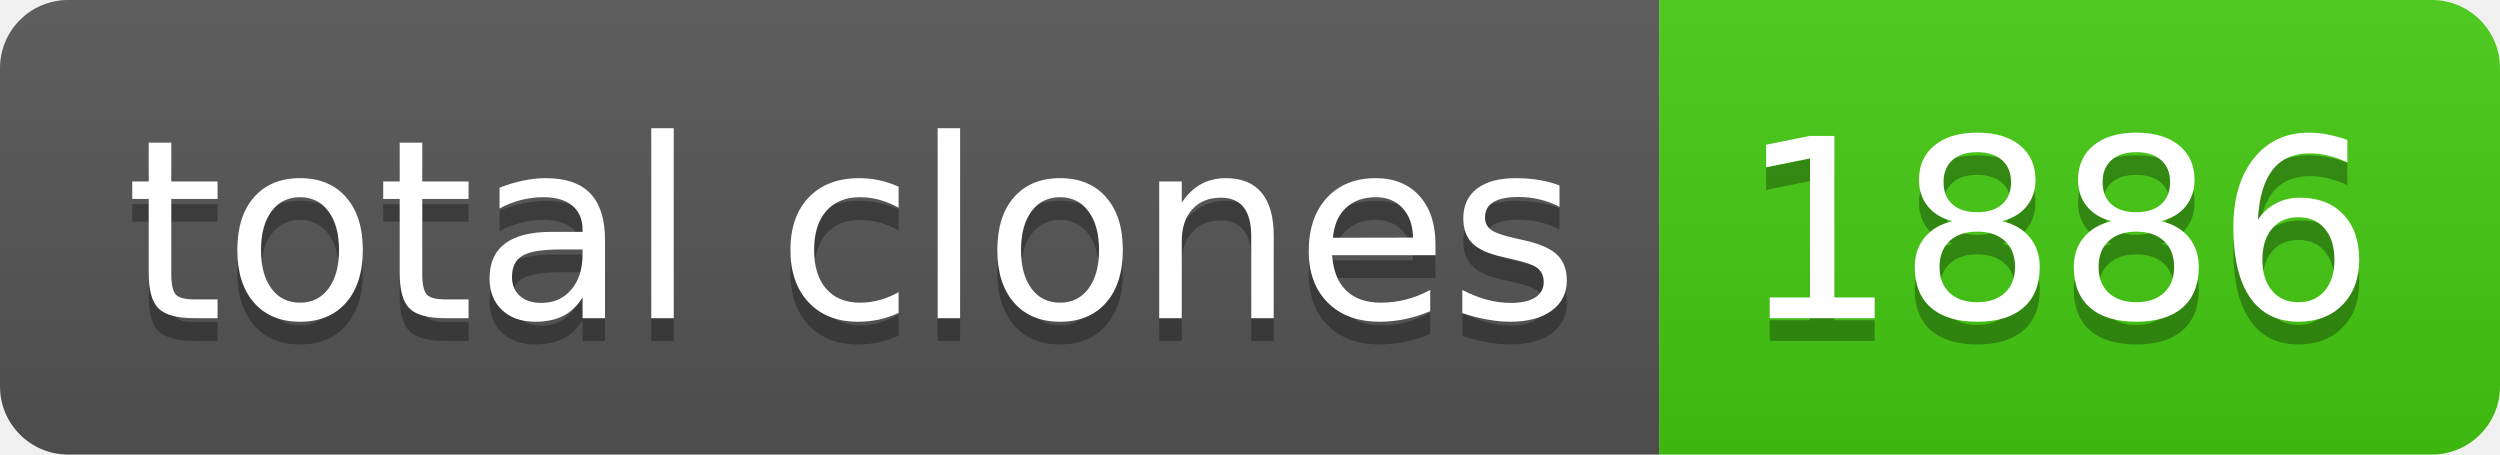
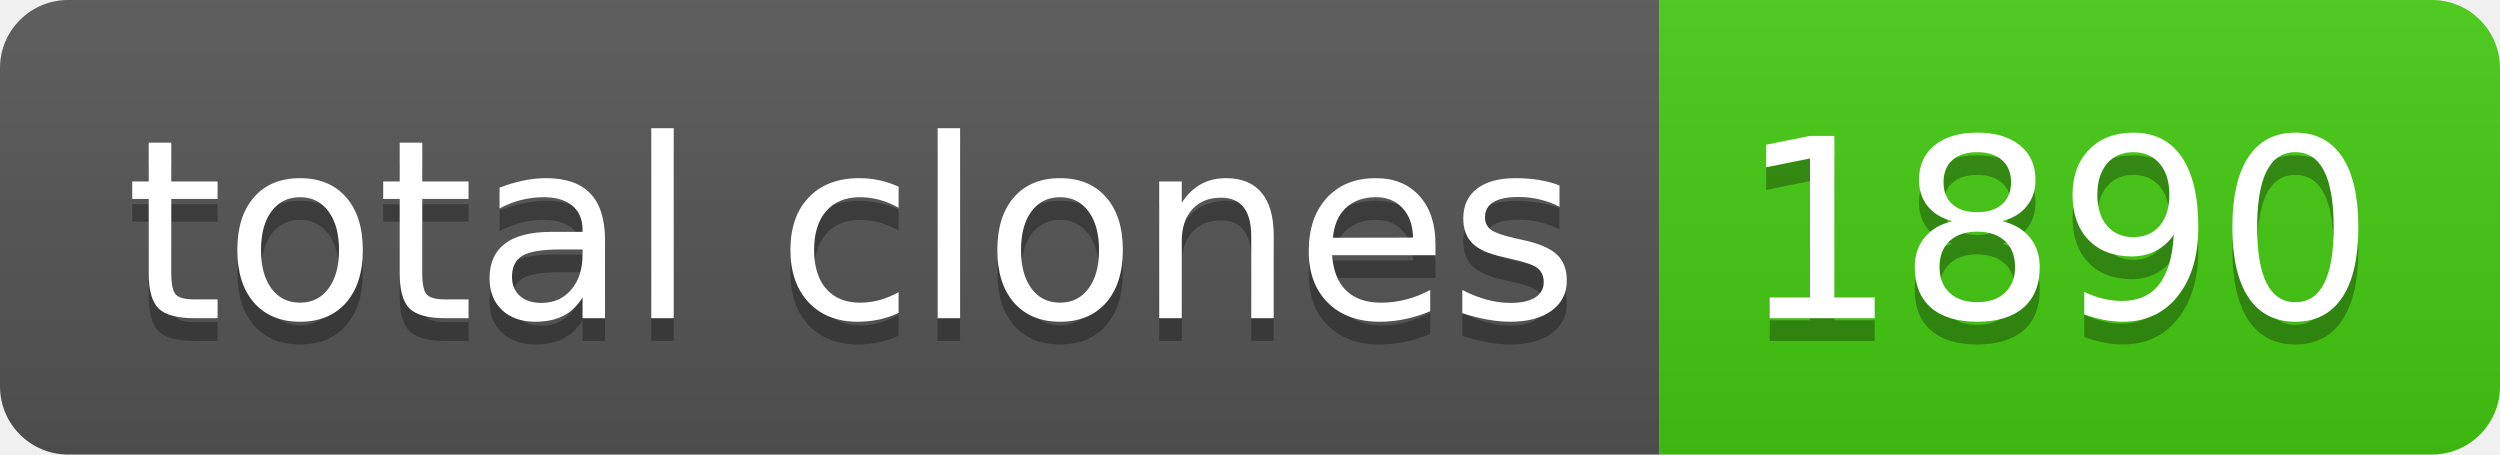
- <svg xmlns="http://www.w3.org/2000/svg" width="110" height="20" role="img" aria-label="total clones: 1886">
+ <svg xmlns="http://www.w3.org/2000/svg" width="110" height="20" role="img" aria-label="total clones: 1890">
  <linearGradient id="s" x2="0" y2="100%">
    <stop offset="0" stop-color="#bbb" stop-opacity=".1" />
    <stop offset="1" stop-opacity=".1" />
  </linearGradient>
  <clipPath id="r">
    <rect width="110" height="20" rx="3" fill="#fff" />
  </clipPath>
  <g clip-path="url(#r)">
    <rect width="73" height="20" fill="#555" />
    <rect x="73" width="37" height="20" fill="#4c1" />
    <rect width="110" height="20" fill="url(#s)" />
  </g>
  <g fill="#fff" text-anchor="middle" font-family="Verdana,Geneva,DejaVu Sans,sans-serif" text-rendering="geometricPrecision" font-size="110">
    <text aria-hidden="true" x="375" y="150" fill="#010101" fill-opacity=".3" transform="scale(.1)" textLength="630">total clones</text>
    <text x="375" y="140" transform="scale(.1)" fill="#fff" textLength="630">total clones</text>
-     <text aria-hidden="true" x="905" y="150" fill="#010101" fill-opacity=".3" transform="scale(.1)" textLength="270">1886</text>
-     <text x="905" y="140" transform="scale(.1)" fill="#fff" textLength="270">1886</text>
+     <text aria-hidden="true" x="905" y="150" fill="#010101" fill-opacity=".3" transform="scale(.1)" textLength="270">1890</text>
+     <text x="905" y="140" transform="scale(.1)" fill="#fff" textLength="270">1890</text>
  </g>
</svg>
